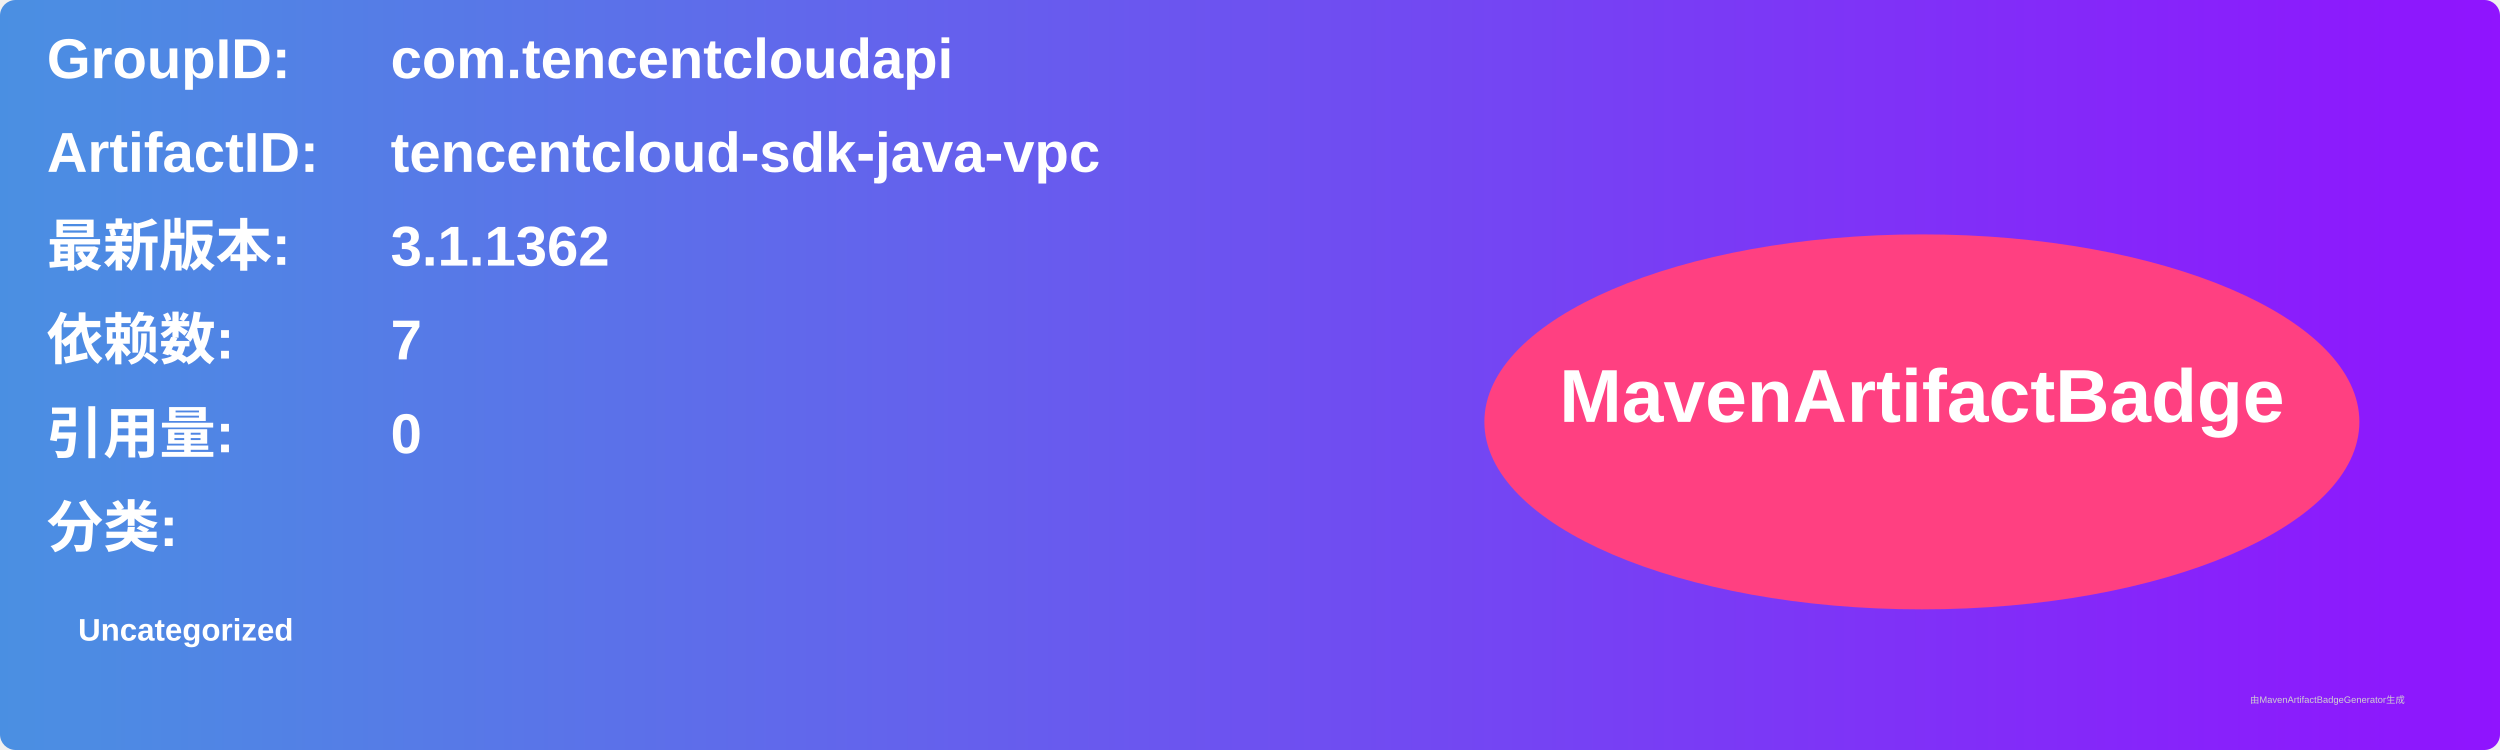
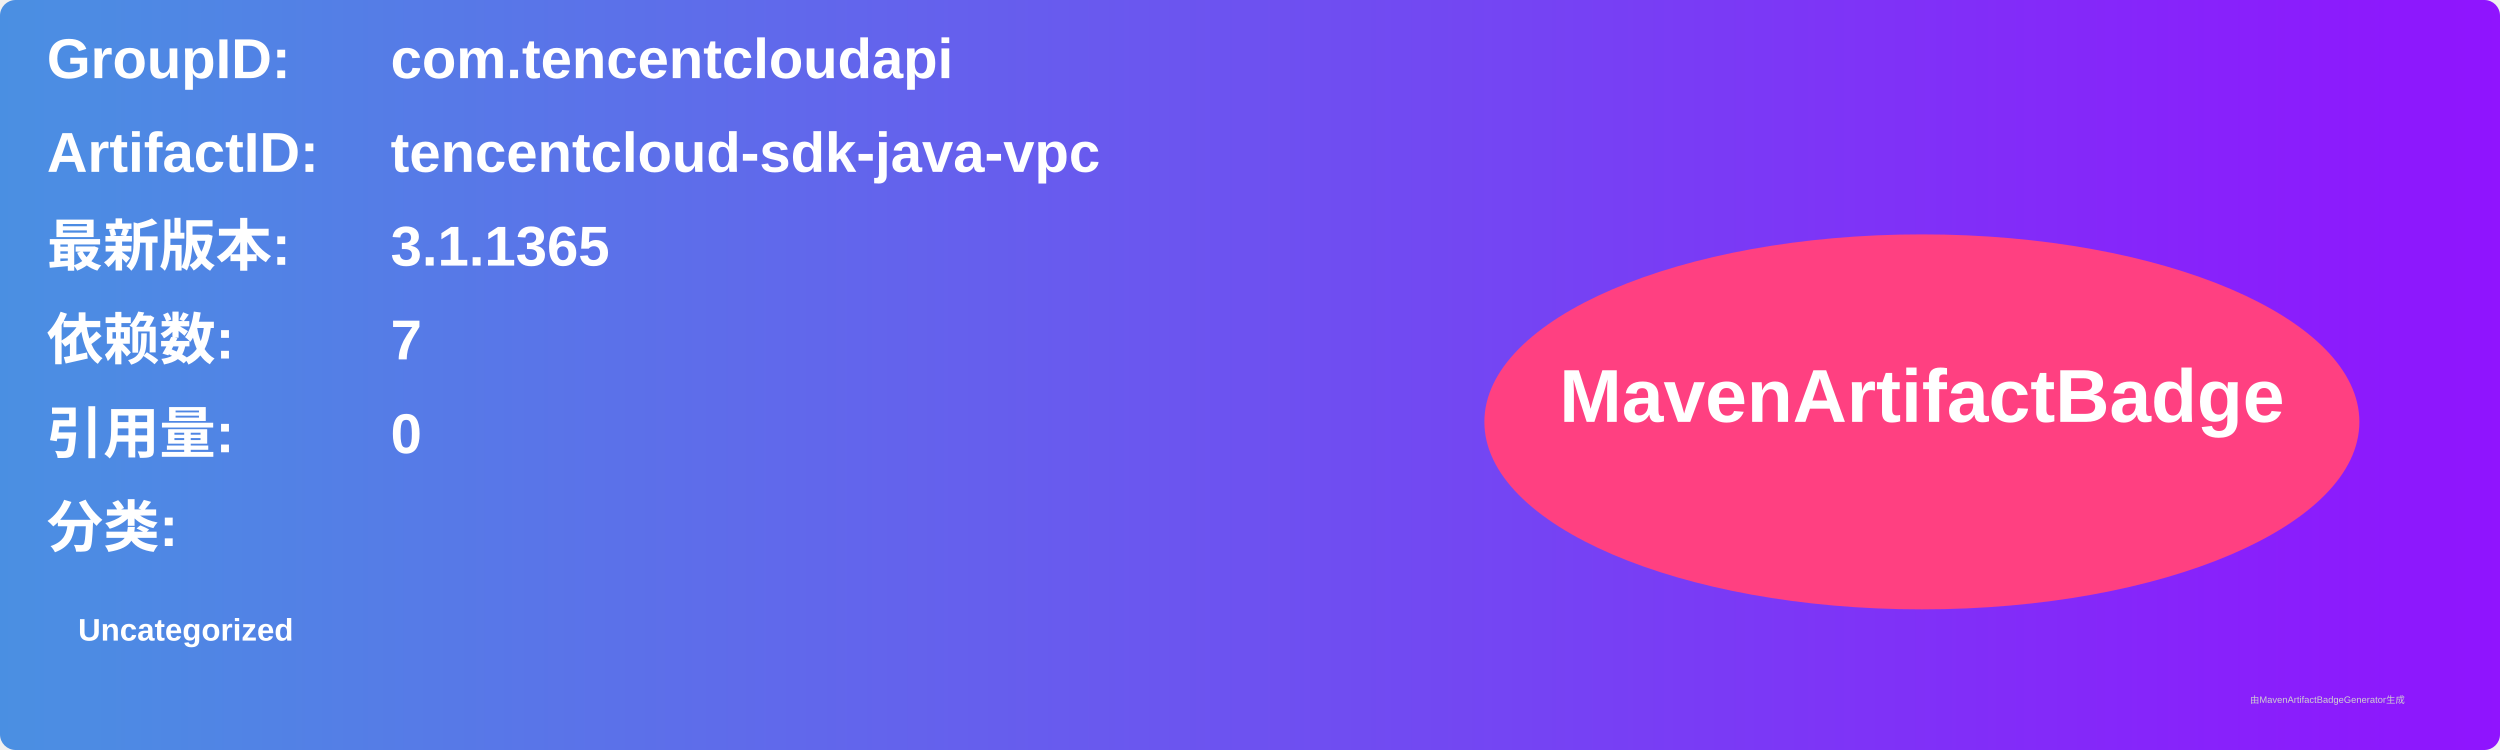
<svg xmlns="http://www.w3.org/2000/svg" width="800" height="240" viewBox="0 0 800 240">
  <linearGradient id="grad" x1="0%" y1="0%" x2="100%" y2="0%">
    <stop offset="0%" stop-color="#4a90e2" />
    <stop offset="100%" stop-color="#9013fe" />
  </linearGradient>
  <rect width="100%" height="100%" rx="5" ry="5" fill="url(#grad)" />
  <g transform="translate(15, 15)">
    <text x="0" y="10" font-family="Arial" font-size="18" fill="white" font-weight="bold" width="260">GroupID:</text>
    <text x="110" y="10" font-family="Arial" font-size="18" fill="white" font-weight="bold" width="460">com.tencentcloudapi</text>
    <text x="0" y="40" font-family="Arial" font-size="18" fill="white" font-weight="bold" width="260">ArtifactID:</text>
    <text x="110" y="40" font-family="Arial" font-size="18" fill="white" font-weight="bold" width="460">tencentcloud-sdk-java-vpc</text>
    <text x="0" y="70" font-family="Arial" font-size="18" fill="white" font-weight="bold">最新版本:</text>
    <text x="110" y="70" font-family="Arial" font-size="18" fill="white" font-weight="bold">
-       <tspan font-weight="bold">3.1.1362</tspan>
+       <tspan font-weight="bold">3.1.1365</tspan>
    </text>
    <text x="0" y="100" font-family="Arial" font-size="18" fill="white" font-weight="bold">依赖数: </text>
    <text x="110" y="100" font-family="Arial" font-size="18" fill="white">
      <tspan font-weight="bold">7</tspan>
    </text>
    <text x="0" y="130" font-family="Arial" font-size="18" fill="white" font-weight="bold">引用量: </text>
    <text x="110" y="130" font-family="Arial" font-size="18" fill="white">
      <tspan font-weight="bold">0</tspan>
    </text>
    <text x="0" y="160" font-family="Arial" font-size="18" fill="white" font-weight="bold">分类:</text>
    <text x="10" y="190" font-family="Arial" font-size="10" fill="white">
      <tspan font-weight="bold">Uncategorized</tspan>
    </text>
    <ellipse cx="600" cy="120" rx="140" ry="60" fill="#ff4081" />
    <text x="600" y="120" text-anchor="middle" font-family="Arial" font-size="24" fill="white" font-weight="bold">MavenArtifactBadge</text>
  </g>
  <text x="720" y="225" font-family="Arial" font-size="3" fill="#d0d0d0">由MavenArtifactBadgeGenerator生成</text>
</svg>
